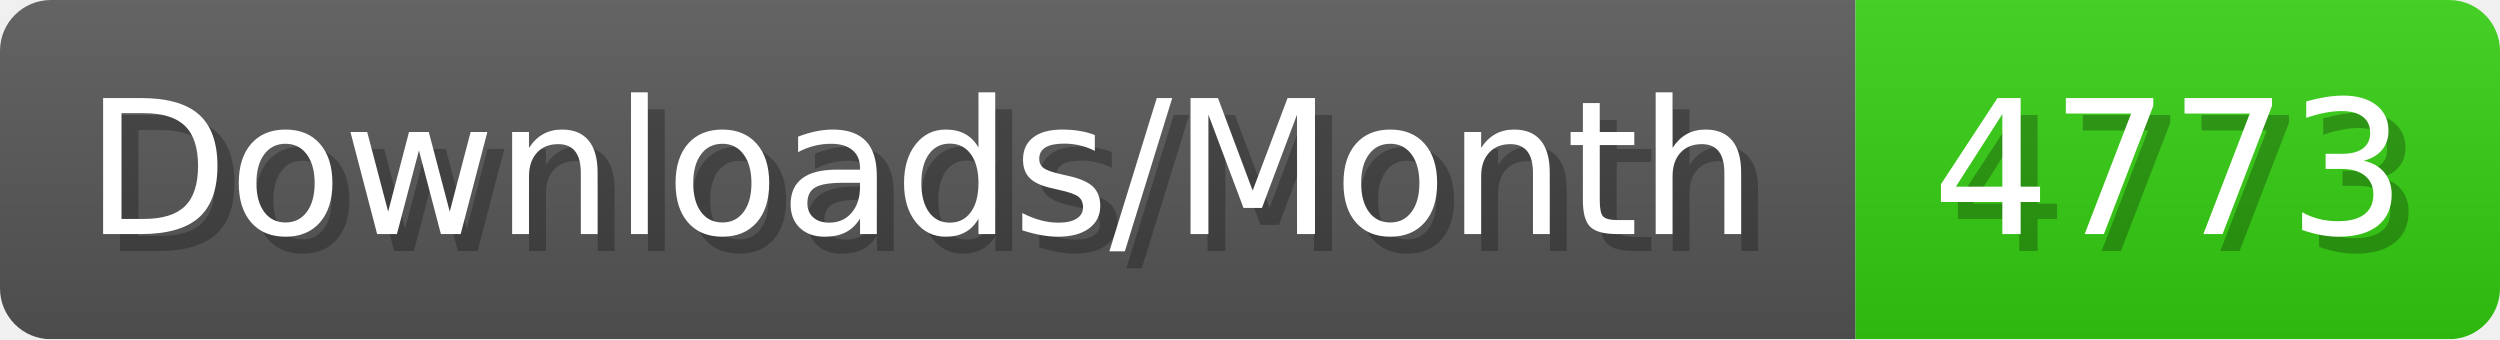
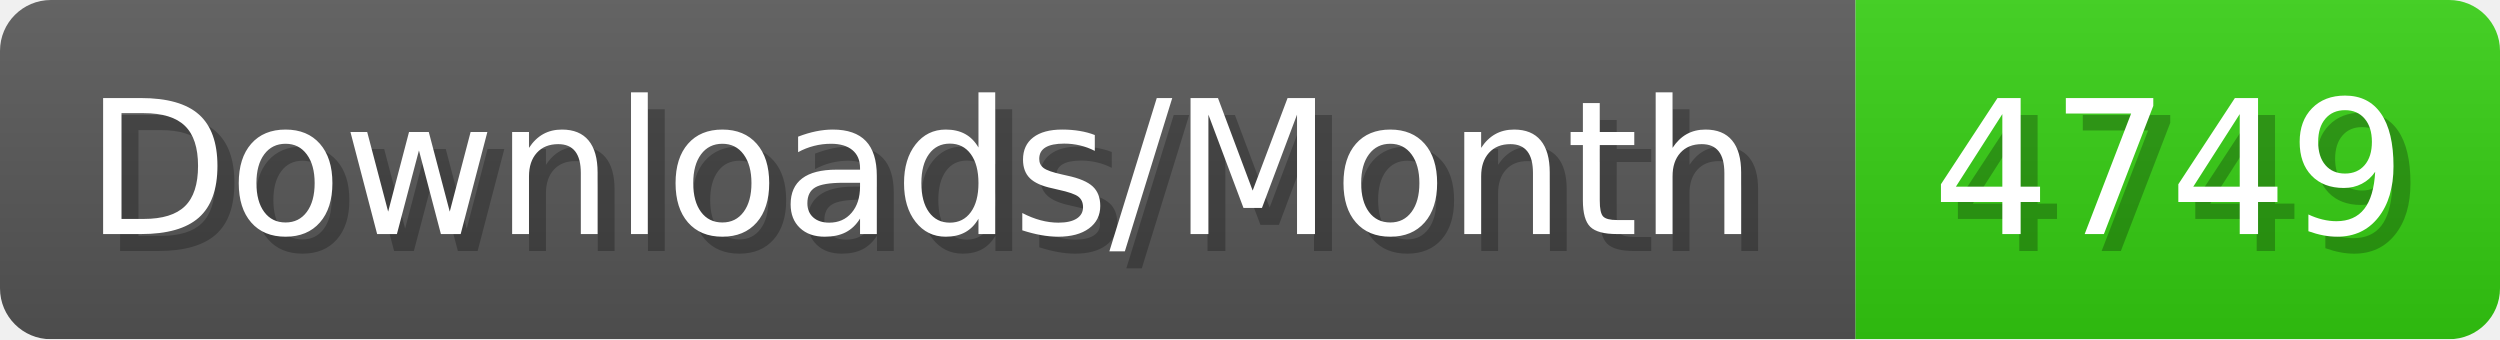
- <svg xmlns="http://www.w3.org/2000/svg" width="147.4" height="20" viewBox="0 0 1474 200" role="img" aria-label="Downloads/Month: 4773">
+ <svg xmlns="http://www.w3.org/2000/svg" width="147.4" height="20" viewBox="0 0 1474 200" role="img" aria-label="Downloads/Month: 4749">
  <linearGradient id="YlXUI" x2="0" y2="100%">
    <stop offset="0" stop-opacity=".1" stop-color="#EEE" />
    <stop offset="1" stop-opacity=".1" />
  </linearGradient>
  <mask id="JHhop">
    <rect width="1474" height="200" rx="30" fill="#FFF" />
  </mask>
  <g mask="url(#JHhop)">
    <rect width="1094" height="200" fill="#555" />
    <rect width="380" height="200" fill="#3C1" x="1094" />
    <rect width="1474" height="200" fill="url(#YlXUI)" />
  </g>
  <g aria-hidden="true" fill="#fff" text-anchor="start" font-family="Verdana,DejaVu Sans,sans-serif" font-size="110">
    <text x="60" y="148" textLength="994" fill="#000" opacity="0.25">Downloads/Month</text>
    <text x="50" y="138" textLength="994">Downloads/Month</text>
-     <text x="1149" y="148" textLength="280" fill="#000" opacity="0.25">4773</text>
-     <text x="1139" y="138" textLength="280">4773</text>
+     <text x="1149" y="148" textLength="280" fill="#000" opacity="0.25">4749</text>
+     <text x="1139" y="138" textLength="280">4749</text>
  </g>
</svg>
